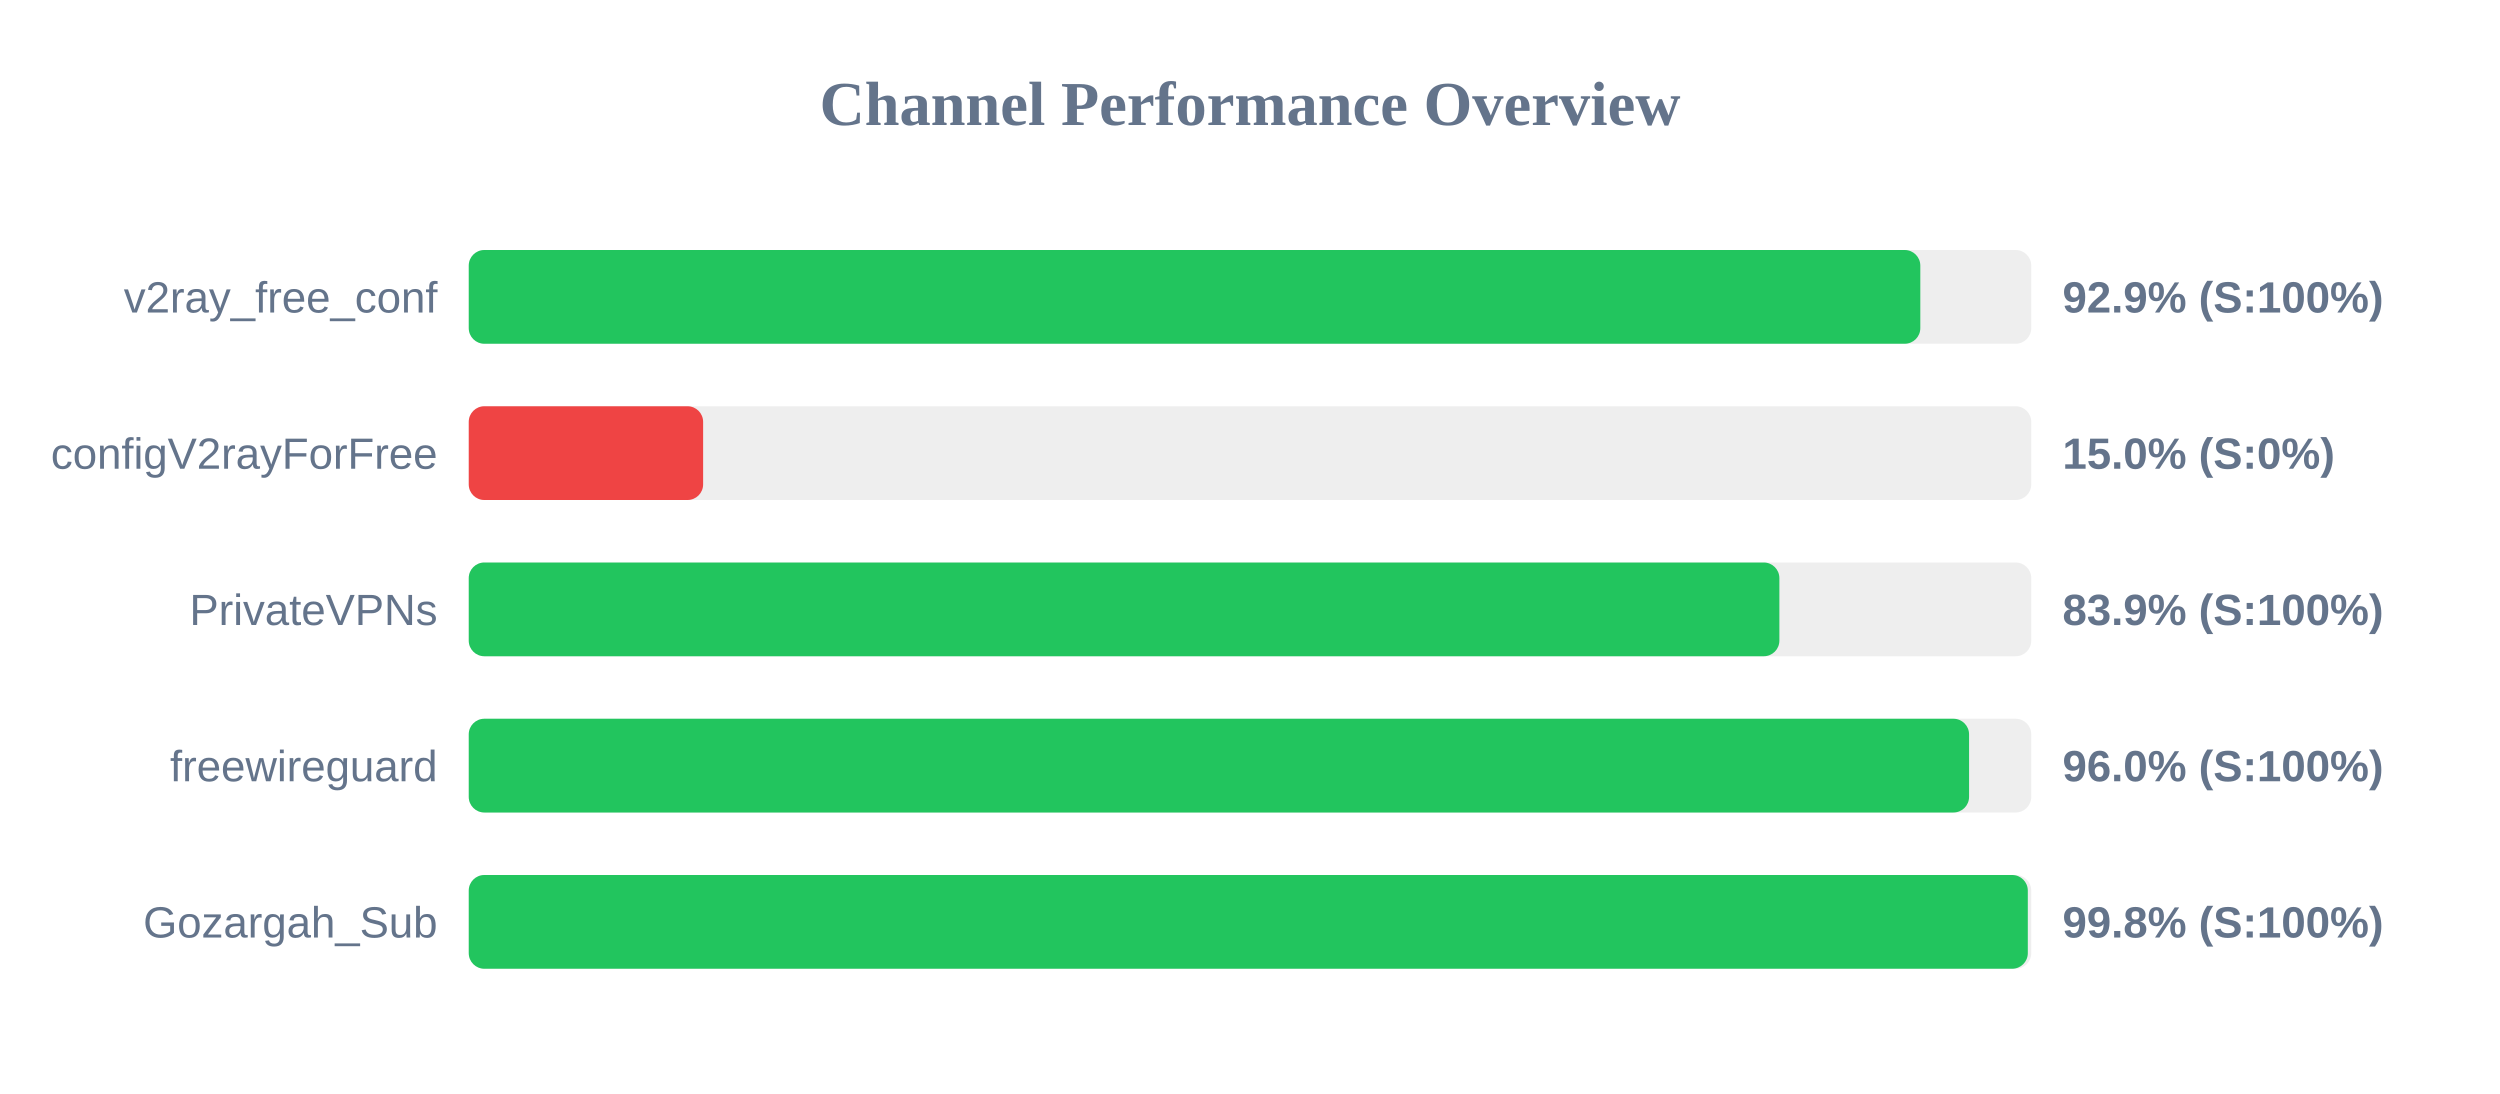
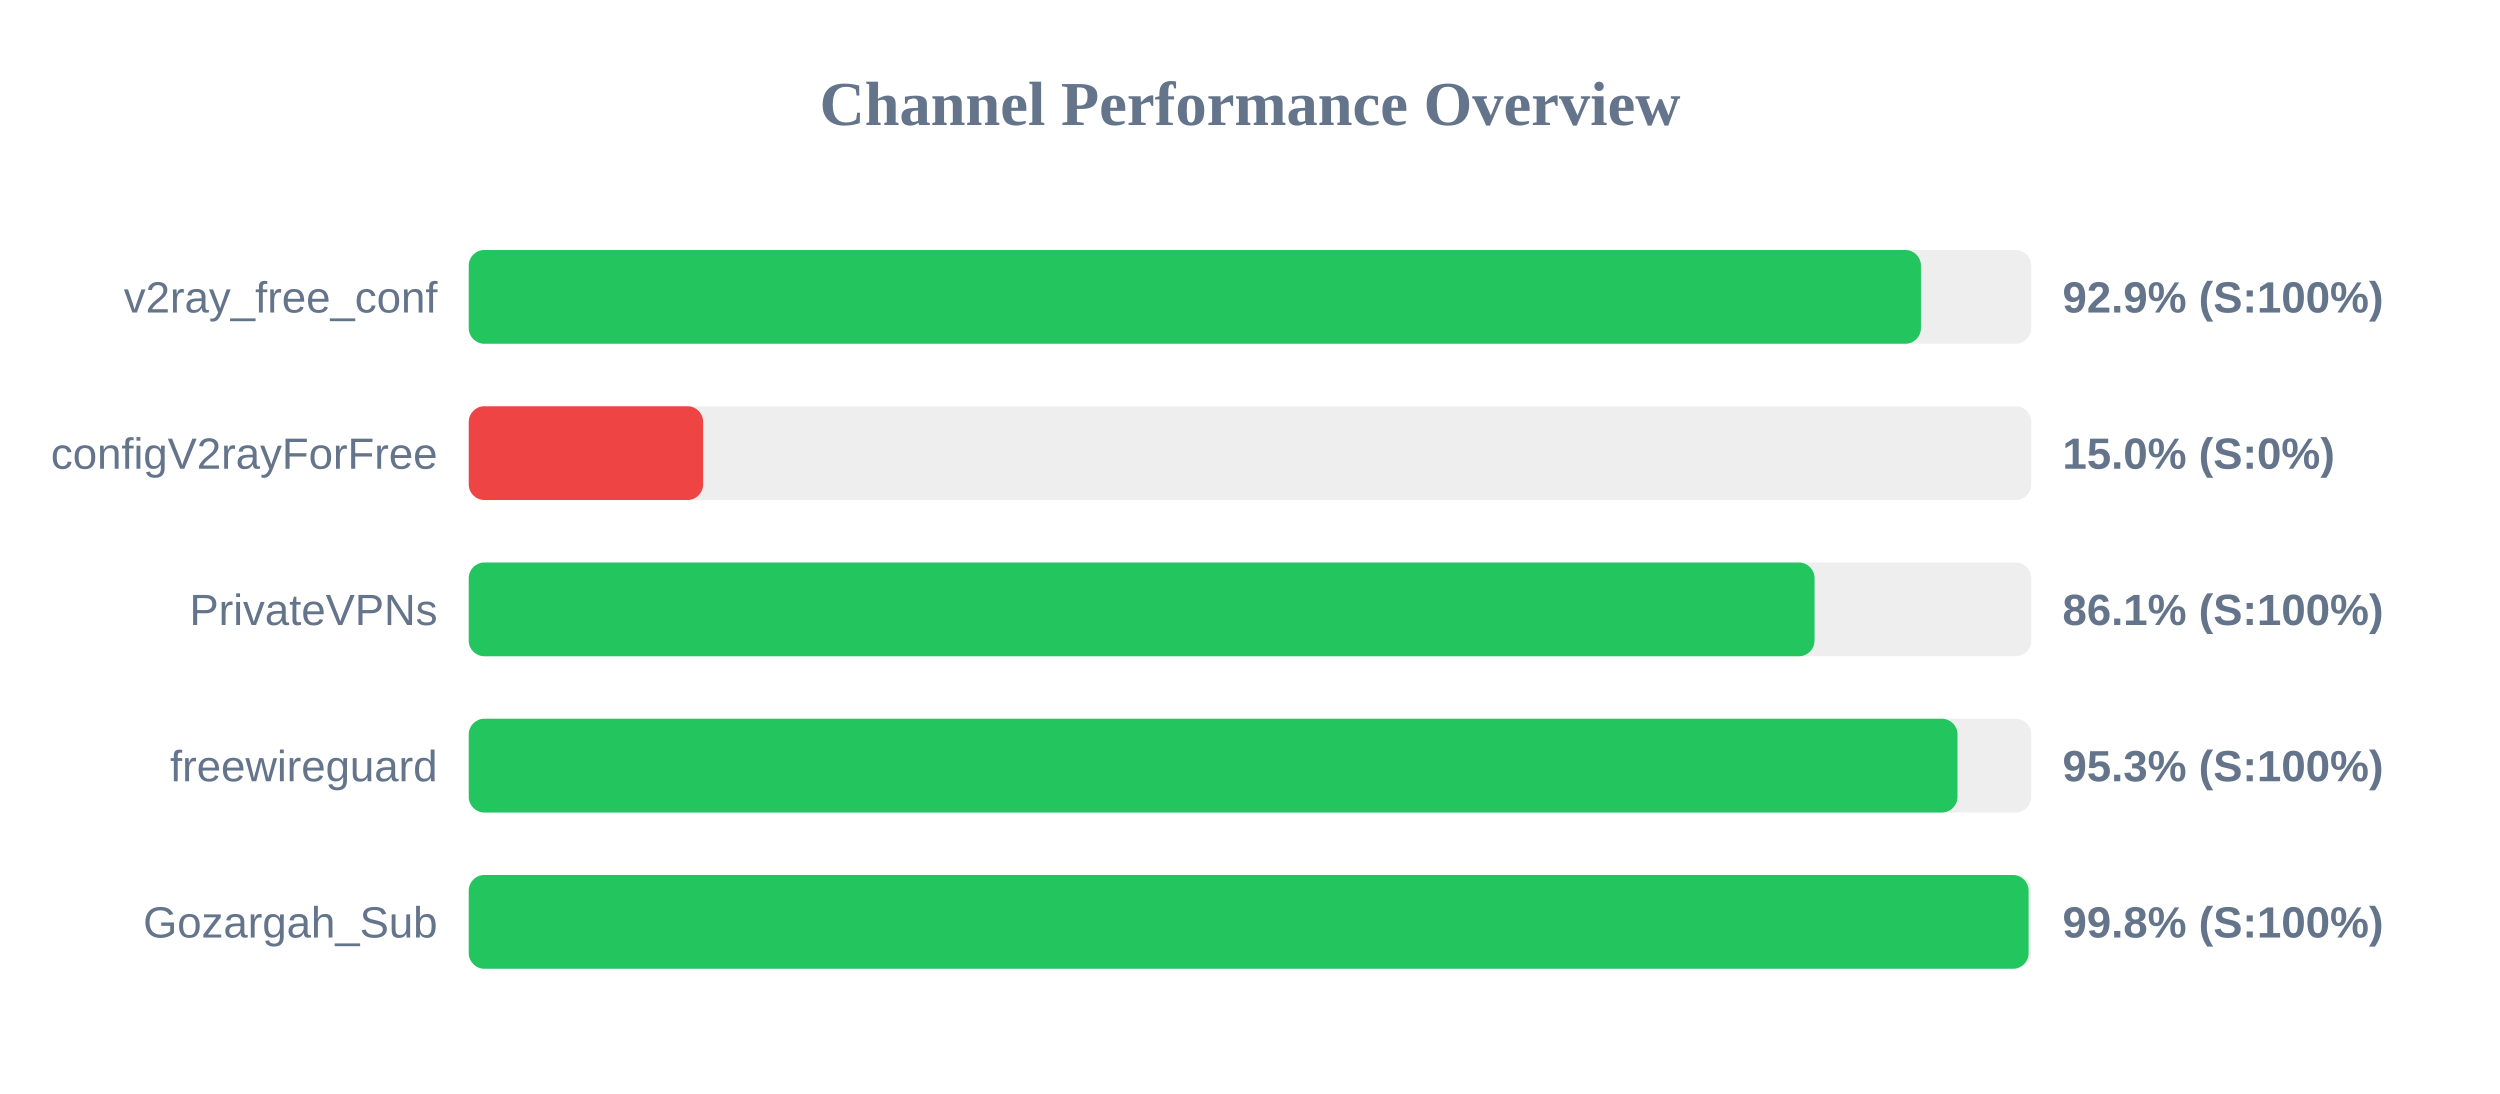
<svg xmlns="http://www.w3.org/2000/svg" width="800" height="350" version="1.1">
  <style>
        .row { font: 14px Arial; fill: #64748b; }
        .score { font: bold 14px Arial; fill: #64748b; }
    </style>
  <text x="400" y="40" text-anchor="middle" font-size="20px" font-weight="bold" fill="#64748b">Channel Performance Overview</text>
  <rect x="150" y="80" width="500" height="30" fill="#eee" rx="5" />
-   <rect x="150" y="80" width="464.5" height="30" fill="#22c55e" rx="5" />
+   <rect x="150" y="80" width="464.7" height="30" fill="#22c55e" rx="5" />
  <text x="140" y="100" text-anchor="end" class="row">v2ray_free_conf</text>
  <text x="660" y="100" text-anchor="start" class="score">92.9% (S:100%)</text>
  <rect x="150" y="130" width="500" height="30" fill="#eee" rx="5" />
  <rect x="150" y="130" width="75.0" height="30" fill="#ef4444" rx="5" />
  <text x="140" y="150" text-anchor="end" class="row">configV2rayForFree</text>
  <text x="660" y="150" text-anchor="start" class="score">15.0% (S:0%)</text>
  <rect x="150" y="180" width="500" height="30" fill="#eee" rx="5" />
-   <rect x="150" y="180" width="419.4" height="30" fill="#22c55e" rx="5" />
+   <rect x="150" y="180" width="430.65" height="30" fill="#22c55e" rx="5" />
  <text x="140" y="200" text-anchor="end" class="row">PrivateVPNs</text>
-   <text x="660" y="200" text-anchor="start" class="score">83.9% (S:100%)</text>
+   <text x="660" y="200" text-anchor="start" class="score">86.1% (S:100%)</text>
  <rect x="150" y="230" width="500" height="30" fill="#eee" rx="5" />
-   <rect x="150" y="230" width="480.1" height="30" fill="#22c55e" rx="5" />
+   <rect x="150" y="230" width="476.4" height="30" fill="#22c55e" rx="5" />
  <text x="140" y="250" text-anchor="end" class="row">freewireguard</text>
-   <text x="660" y="250" text-anchor="start" class="score">96.0% (S:100%)</text>
+   <text x="660" y="250" text-anchor="start" class="score">95.3% (S:100%)</text>
  <rect x="150" y="280" width="500" height="30" fill="#eee" rx="5" />
-   <rect x="150" y="280" width="498.9" height="30" fill="#22c55e" rx="5" />
+   <rect x="150" y="280" width="499.15" height="30" fill="#22c55e" rx="5" />
  <text x="140" y="300" text-anchor="end" class="row">Gozargah_Sub</text>
  <text x="660" y="300" text-anchor="start" class="score">99.8% (S:100%)</text>
</svg>
